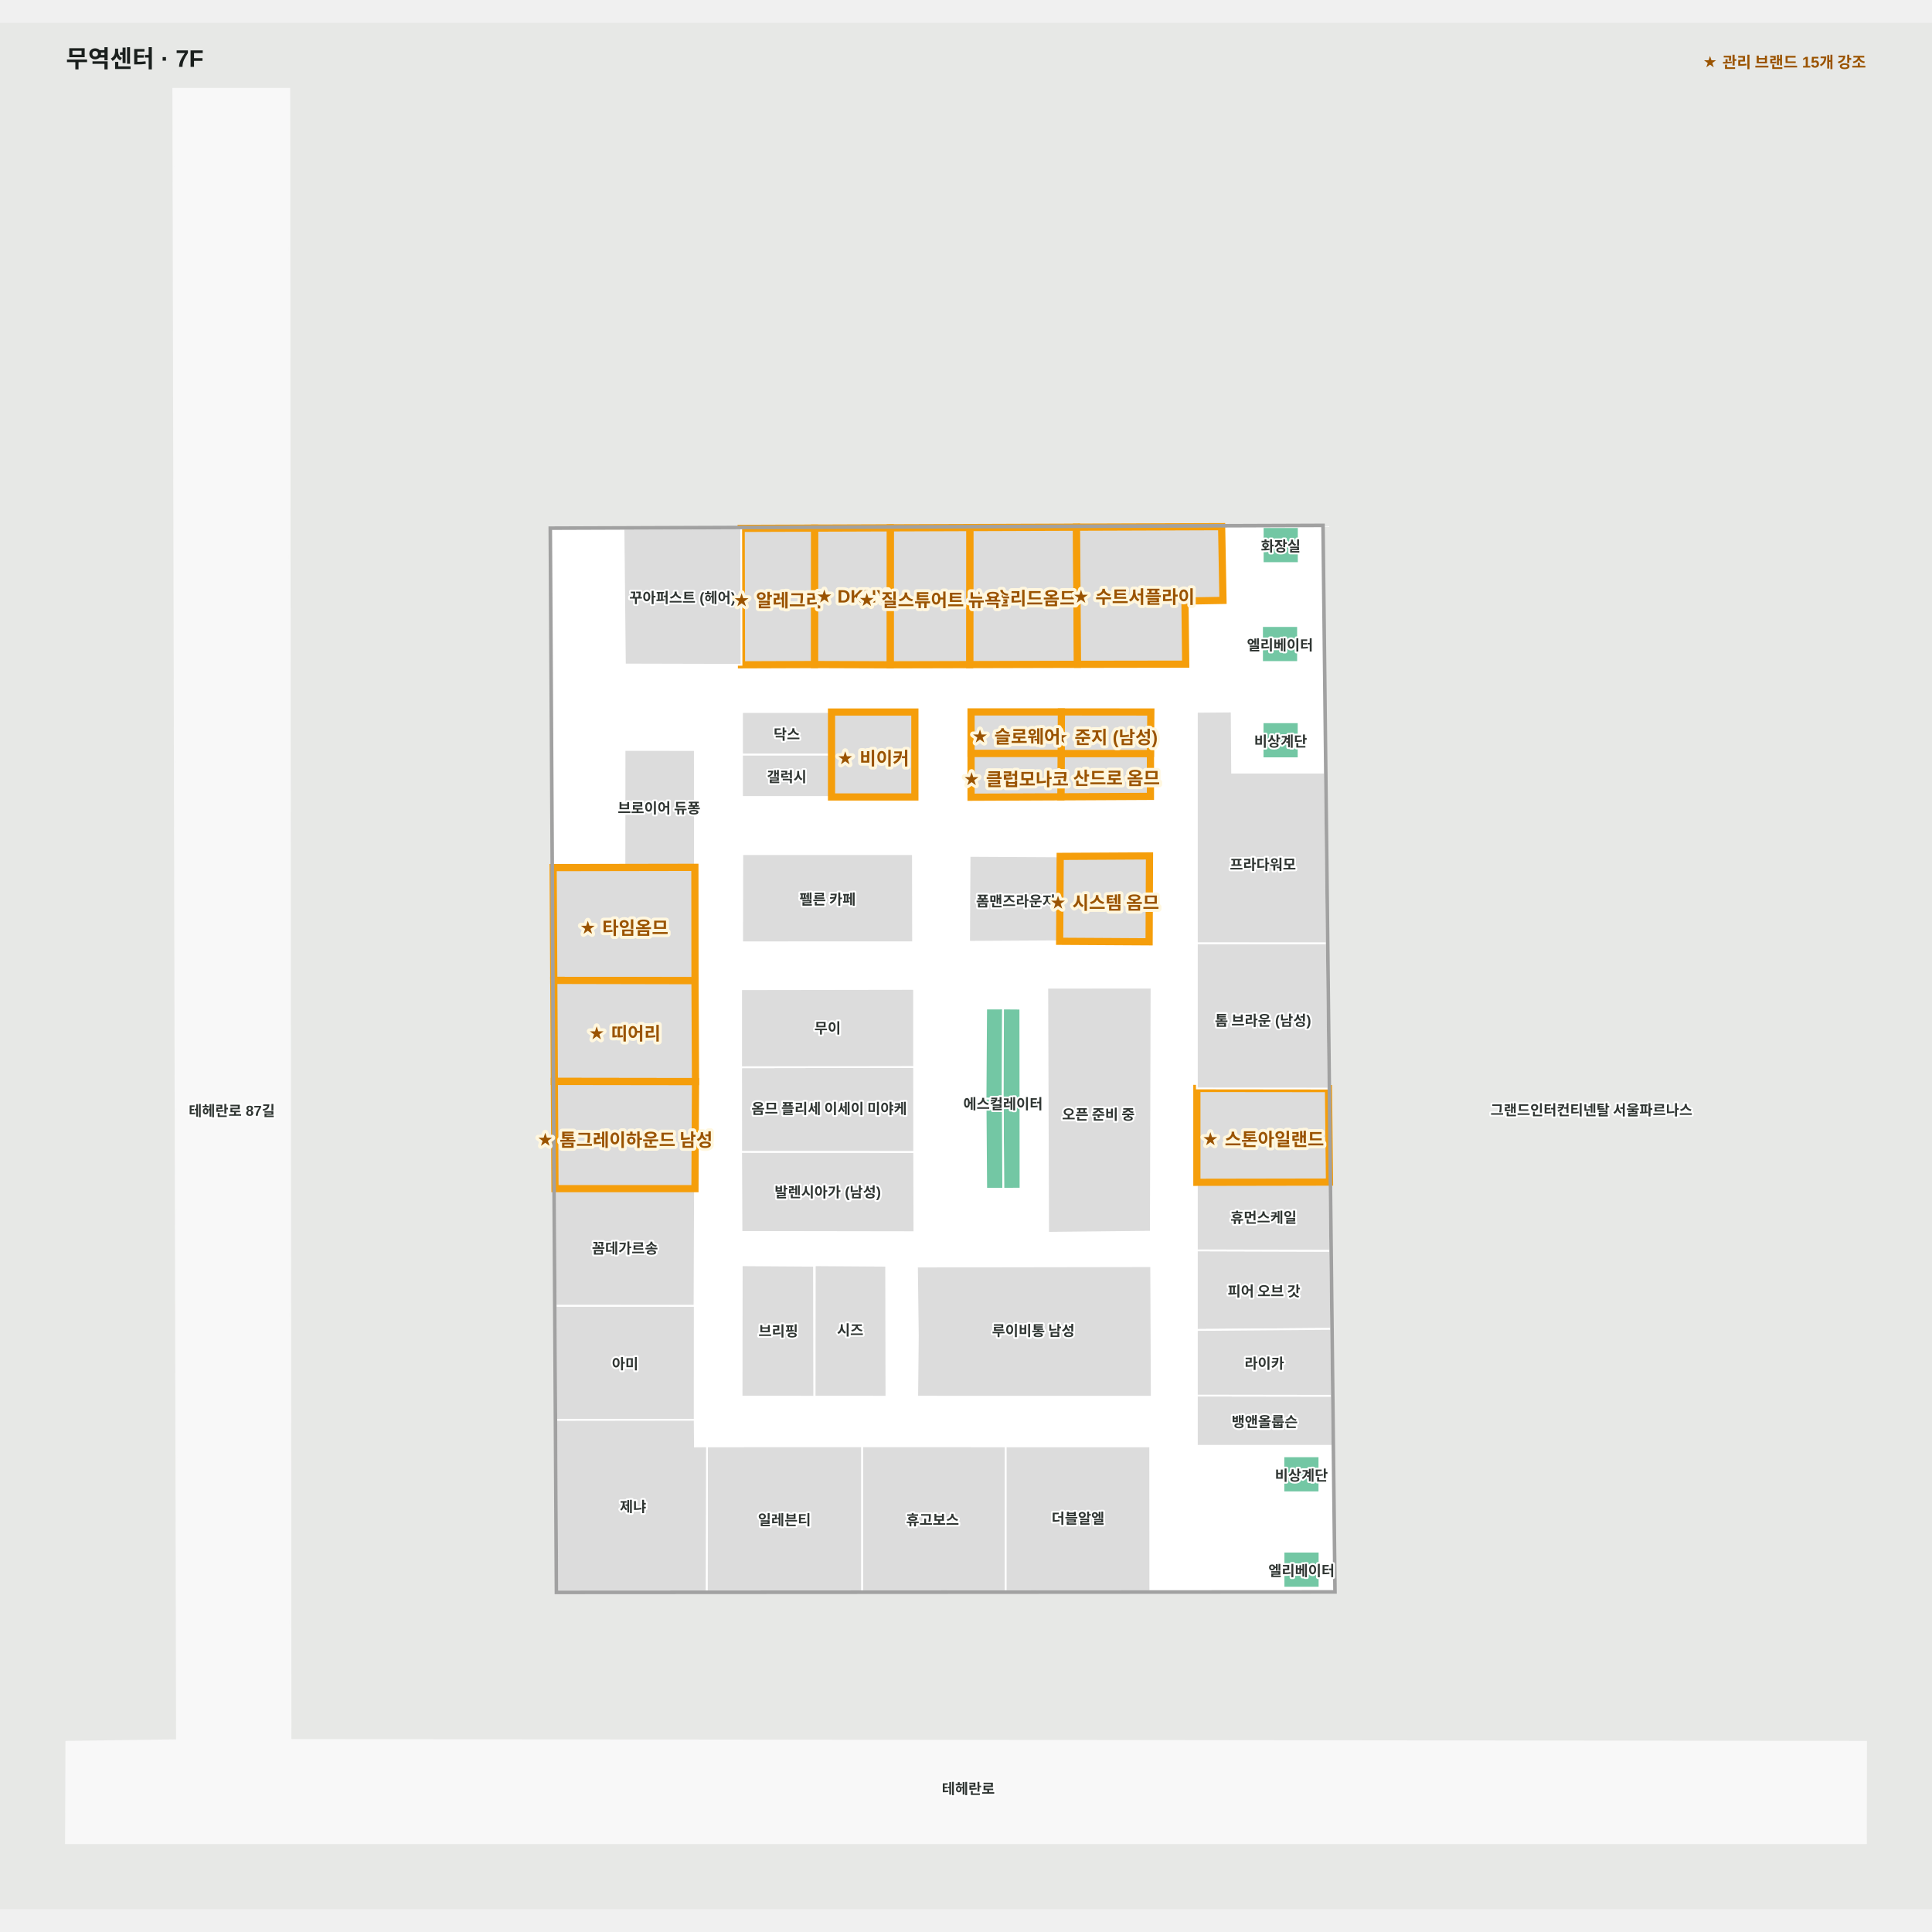
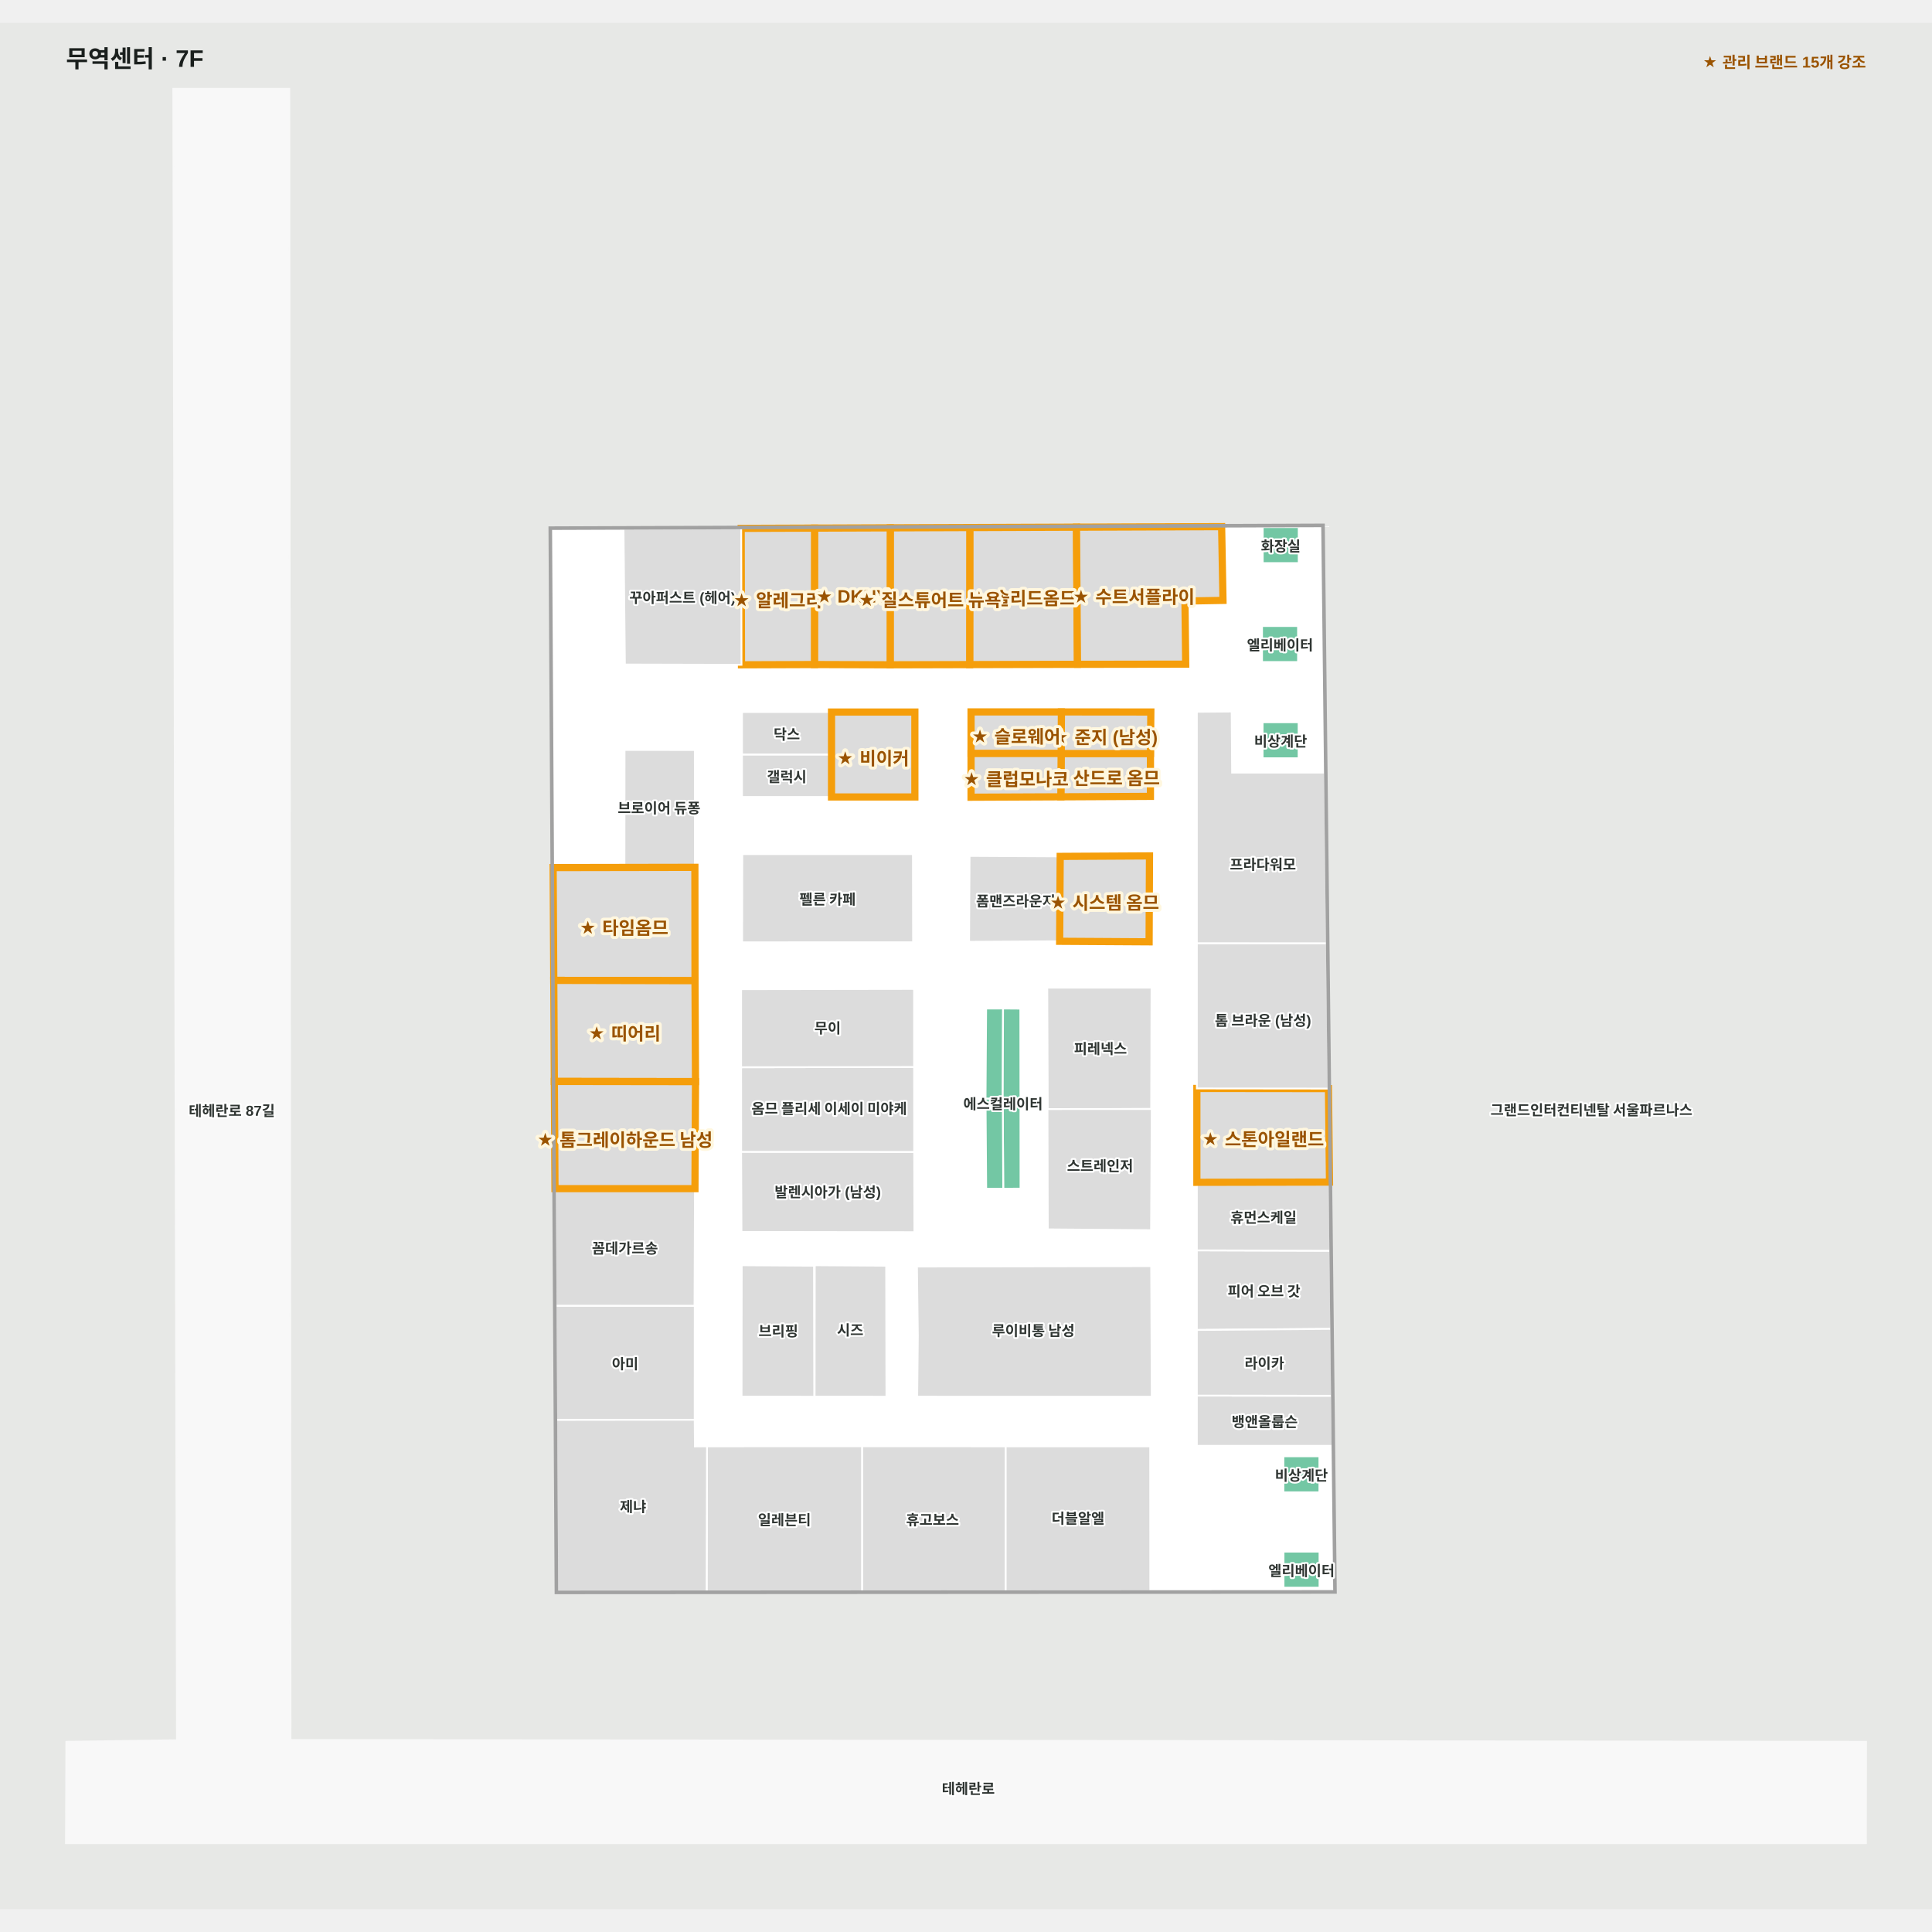
<svg xmlns="http://www.w3.org/2000/svg" viewBox="-55.299 -55 1610.299 1572.189" width="1200" height="1200" role="img" aria-labelledby="title desc">
  <rect x="-55.299" y="-55" width="1610.299" height="1572.189" fill="#e7e8e6" />
  <g>
    <polygon points="1500.00,1377.72 186.84,1376.19 185.84,0.00 89.15,0.00 92.21,1376.41 0.00,1377.72 -0.30,1462.19 1499.91,1462.19" fill="#f8f8f8" fill-opacity="1" stroke="#f8f8f8" stroke-width="1.5" />
    <polygon points="1046.69,364.61 404.11,366.90 409.20,1252.41 1056.66,1252.04 1047.73,456.59" fill="#ffffff" fill-opacity="1" stroke="#ffffff" stroke-width="1.5" />
  </g>
  <g>
    <polygon points="795.22,841.54 780.48,841.61 780.89,916.72 795.29,916.66" fill="#73c7a4" fill-opacity="1" stroke="#ffffff" stroke-width="1.5" />
    <polygon points="766.14,841.55 766.69,916.77 780.89,916.72 780.48,841.61" fill="#73c7a4" fill-opacity="1" stroke="#ffffff" stroke-width="1.5" />
    <polygon points="523.88,648.85 465.17,648.95 465.25,551.03 523.84,551.05" fill="#dcdcdc" fill-opacity="1" stroke="#ffffff" stroke-width="1.5" />
    <polygon points="623.67,1090.00 683.53,1090.10 683.31,980.91 623.80,980.51" fill="#dcdcdc" fill-opacity="1" stroke="#ffffff" stroke-width="1.5" />
    <polygon points="904.20,981.29 904.67,1090.10 709.19,1090.08 709.71,1039.40 708.98,981.60" fill="#dcdcdc" fill-opacity="1" stroke="#ffffff" stroke-width="1.5" />
    <polygon points="752.82,639.33 752.42,710.94 827.91,710.50 828.17,674.41 828.36,639.74" fill="#dcdcdc" fill-opacity="1" stroke="#ffffff" stroke-width="1.5" />
-     <polygon points="817.58,749.20 818.30,953.44 903.90,952.53 904.48,749.14" fill="#dcdcdc" fill-opacity="1" stroke="#ffffff" stroke-width="1.5" />
+     <polygon points="817.58,749.17 818.00,850.62 904.20,850.17 904.48,749.14" fill="#dcdcdc" fill-opacity="1" stroke="#ffffff" stroke-width="1.5" />
    <polygon points="563.40,637.83 705.61,637.87 705.73,711.31 563.26,711.35" fill="#dcdcdc" fill-opacity="1" stroke="#ffffff" stroke-width="1.5" />
    <polygon points="1044.40,1139.75 1014.40,1139.75 1014.40,1169.75 1044.40,1169.75" fill="#73c7a4" fill-opacity="1" stroke="#ffffff" stroke-width="1.5" />
    <polygon points="1044.50,1219.23 1014.50,1219.23 1014.50,1249.23 1044.50,1249.23" fill="#73c7a4" fill-opacity="1" stroke="#ffffff" stroke-width="1.5" />
    <polygon points="1027.17,365.27 997.17,365.27 997.17,395.27 1027.17,395.27" fill="#73c7a4" fill-opacity="1" stroke="#ffffff" stroke-width="1.5" />
    <polygon points="1026.59,447.73 996.59,447.73 996.59,477.73 1026.59,477.73" fill="#73c7a4" fill-opacity="1" stroke="#ffffff" stroke-width="1.5" />
    <polygon points="1027.07,527.93 997.07,527.93 997.07,557.93 1027.07,557.93" fill="#73c7a4" fill-opacity="1" stroke="#ffffff" stroke-width="1.5" />
    <polygon points="766.14,841.55 766.64,766.53 780.74,766.52 780.48,841.61" fill="#73c7a4" fill-opacity="1" stroke="#ffffff" stroke-width="1.5" />
    <polygon points="780.74,766.52 795.13,766.63 795.22,841.54 780.48,841.61" fill="#73c7a4" fill-opacity="1" stroke="#ffffff" stroke-width="1.5" />
    <polygon points="903.57,589.70 828.91,590.08 829.17,553.99 903.60,553.98" fill="#dcdcdc" fill-opacity="1" stroke="#f59e0b" stroke-width="6" data-managed-brands="산드로옴므" />
    <polygon points="903.91,519.39 903.60,553.98 829.17,553.99 829.36,519.32" fill="#dcdcdc" fill-opacity="1" stroke="#f59e0b" stroke-width="6" data-managed-brands="준지" />
    <polygon points="562.42,815.48 562.46,886.11 706.68,886.17 706.61,815.24" fill="#dcdcdc" fill-opacity="1" stroke="#ffffff" stroke-width="1.5" />
    <polygon points="562.42,886.11 562.71,952.72 706.85,952.94 706.68,886.17" fill="#dcdcdc" fill-opacity="1" stroke="#ffffff" stroke-width="1.5" />
    <polygon points="562.42,750.41 562.42,815.48 706.61,815.24 706.56,750.19" fill="#dcdcdc" fill-opacity="1" stroke="#ffffff" stroke-width="1.5" />
    <polygon points="829.36,519.32 829.17,553.99 754.07,553.99 754.07,519.32" fill="#dcdcdc" fill-opacity="1" stroke="#f59e0b" stroke-width="6" data-managed-brands="슬로웨어" />
    <polygon points="828.91,590.08 754.07,590.41 754.07,553.99 829.17,553.99" fill="#dcdcdc" fill-opacity="1" stroke="#f59e0b" stroke-width="6" data-managed-brands="클럽모나코" />
    <polygon points="902.79,639.33 902.47,710.94 827.91,710.50 828.36,639.74" fill="#dcdcdc" fill-opacity="1" stroke="#f59e0b" stroke-width="6" data-managed-brands="시스템옴므" />
    <polygon points="663.34,1131.40 663.34,1252.27 533.68,1252.34 533.98,1131.45" fill="#dcdcdc" fill-opacity="1" stroke="#ffffff" stroke-width="1.5" />
    <polygon points="782.95,1131.45 782.92,1252.20 663.34,1252.27 663.34,1131.40" fill="#dcdcdc" fill-opacity="1" stroke="#ffffff" stroke-width="1.5" />
    <polygon points="903.38,1131.45 903.47,1252.13 782.92,1252.20 782.95,1131.45" fill="#dcdcdc" fill-opacity="1" stroke="#ffffff" stroke-width="1.5" />
    <polygon points="406.27,743.07 523.98,743.32 523.88,648.85 405.73,649.06" fill="#dcdcdc" fill-opacity="1" stroke="#f59e0b" stroke-width="6" data-managed-brands="타임옴므" />
    <polygon points="406.75,827.31 524.40,827.47 523.98,743.32 406.27,743.07" fill="#dcdcdc" fill-opacity="1" stroke="#f59e0b" stroke-width="6" data-managed-brands="띠어리맨" />
    <polygon points="523.72,1109.28 408.38,1109.43 407.83,1014.21 523.76,1014.26" fill="#dcdcdc" fill-opacity="1" stroke="#ffffff" stroke-width="1.5" />
    <polygon points="533.68,1252.34 409.20,1252.41 408.38,1109.43 523.72,1109.28 523.90,1131.53 523.90,1131.53 533.98,1131.45" fill="#dcdcdc" fill-opacity="1" stroke="#ffffff" stroke-width="1.5" />
    <polygon points="407.83,1014.21 523.59,1014.29 523.94,916.67 407.27,916.66" fill="#dcdcdc" fill-opacity="1" stroke="#ffffff" stroke-width="1.5" />
    <polygon points="523.94,916.67 524.40,827.47 406.75,827.31 407.27,916.66" fill="#dcdcdc" fill-opacity="1" stroke="#f59e0b" stroke-width="6" data-managed-brands="톰그레이하운드맨" />
    <polygon points="942.27,1034.45 1054.21,1033.55 1053.48,968.43 942.27,968.10" fill="#dcdcdc" fill-opacity="1" stroke="#ffffff" stroke-width="1.5" />
    <polygon points="942.27,1131.02 1055.30,1131.04 1054.84,1089.31 942.27,1089.14" fill="#dcdcdc" fill-opacity="1" stroke="#ffffff" stroke-width="1.5" />
    <polygon points="942.27,1089.14 1054.84,1089.31 1054.21,1033.55 942.27,1034.45" fill="#dcdcdc" fill-opacity="1" stroke="#ffffff" stroke-width="1.5" />
    <polygon points="942.27,968.10 1053.48,968.43 1052.83,911.20 942.27,911.39" fill="#dcdcdc" fill-opacity="1" stroke="#ffffff" stroke-width="1.5" />
    <polygon points="942.27,911.39 1052.83,911.20 1051.96,833.27 942.27,833.15" fill="#dcdcdc" fill-opacity="1" stroke="#f59e0b" stroke-width="6" data-managed-brands="스톤아일랜드" />
    <polygon points="942.27,833.15 1051.96,833.27 1050.60,712.13 942.27,712.10" fill="#dcdcdc" fill-opacity="1" stroke="#ffffff" stroke-width="1.5" />
    <polygon points="1049.00,569.91 971.66,569.91 971.30,518.99 942.27,519.23 942.27,712.10 1050.60,712.13" fill="#dcdcdc" fill-opacity="1" stroke="#ffffff" stroke-width="1.5" />
    <polygon points="841.95,365.34 842.77,479.65 752.91,479.88 753.00,365.66" fill="#dcdcdc" fill-opacity="1" stroke="#f59e0b" stroke-width="6" data-managed-brands="솔리드옴므" />
    <polygon points="962.91,364.91 964.04,426.36 932.35,426.91 932.98,479.51 842.77,479.65 841.95,365.34" fill="#dcdcdc" fill-opacity="1" stroke="#f59e0b" stroke-width="6" data-managed-brands="수트서플라이" />
    <polygon points="753.00,365.66 752.91,479.88 686.62,480.05 686.70,365.89" fill="#dcdcdc" fill-opacity="1" stroke="#f59e0b" stroke-width="6" data-managed-brands="질스튜어트뉴욕" />
    <polygon points="686.70,365.89 686.62,480.05 623.53,479.83 623.61,366.12" fill="#dcdcdc" fill-opacity="1" stroke="#f59e0b" stroke-width="6" data-managed-brands="DKNY맨" />
    <polygon points="623.61,366.12 623.53,479.83 562.72,480.05 562.47,366.34" fill="#dcdcdc" fill-opacity="1" stroke="#f59e0b" stroke-width="6" data-managed-brands="알레그리" />
    <polygon points="562.72,480.05 465.54,479.81 464.37,366.69 562.47,366.34" fill="#dcdcdc" fill-opacity="1" stroke="#ffffff" stroke-width="1.5" />
    <polygon points="1049.20,456.59 1047.73,456.59 1056.66,1252.04 409.20,1252.41 404.11,366.90 1046.69,364.61 1047.73,456.59 1049.20,456.59 1048.15,363.10 402.61,365.42 407.73,1253.92 1058.15,1253.55" fill="#a1a1a1" fill-opacity="1" stroke="#a1a1a1" stroke-width="1.5" />
    <polygon points="563.15,554.80 637.77,554.80 637.77,590.21 563.15,590.21" fill="#dcdcdc" fill-opacity="1" stroke="#ffffff" stroke-width="1.5" />
    <polygon points="563.15,519.40 637.77,519.40 637.77,554.80 563.15,554.80" fill="#dcdcdc" fill-opacity="1" stroke="#ffffff" stroke-width="1.5" />
    <polygon points="637.77,590.21 707.23,590.21 707.23,519.42 637.77,519.42" fill="#dcdcdc" fill-opacity="1" stroke="#f59e0b" stroke-width="6" data-managed-brands="비이커" />
    <polygon points="562.79,1090.00 623.37,1090.10 623.16,980.91 562.92,980.51" fill="#dcdcdc" fill-opacity="1" stroke="#ffffff" stroke-width="1.5" />
+     <polygon points="817.77,850.35 818.03,950.61 904.09,951.28 904.67,850.31" fill="#dcdcdc" fill-opacity="1" stroke="#ffffff" stroke-width="1.5" />
  </g>
  <g font-family="Arial, 'Noto Sans KR', sans-serif" font-size="12" font-weight="600" fill="#303633" stroke="#fff" stroke-width="3" paint-order="stroke" stroke-linejoin="round">
    <text x="998.237" y="1001.273" text-anchor="middle" dominant-baseline="central">피어 오브 갓</text>
    <text x="997.872" y="939.816" text-anchor="middle" dominant-baseline="central">휴먼스케일</text>
    <text x="997.386" y="775.626" text-anchor="middle" dominant-baseline="central">톰 브라운 (남성)</text>
-     <text x="860.214" y="853.911" text-anchor="middle" dominant-baseline="central">오픈 준비 중</text>
+     <text x="861.922" y="799.162" text-anchor="middle" dominant-baseline="central">피레넥스</text>
    <text x="465.577" y="872.773" text-anchor="middle" dominant-baseline="central" class="managed-brand">★ 톰그레이하운드 남성</text>
    <text x="465.334" y="784.055" text-anchor="middle" dominant-baseline="central" class="managed-brand">★ 띠어리</text>
    <text x="464.854" y="696.086" text-anchor="middle" dominant-baseline="central" class="managed-brand">★ 타임옴므</text>
    <text x="494.038" y="598.575" text-anchor="middle" dominant-baseline="central">브로이어 듀퐁</text>
    <text x="634.494" y="674.59" text-anchor="middle" dominant-baseline="central">펠른 카페</text>
    <text x="791.319" y="676.123" text-anchor="middle" dominant-baseline="central">폼맨즈라운지</text>
    <text x="865.346" y="675.135" text-anchor="middle" dominant-baseline="central" class="managed-brand">★ 시스템 옴므</text>
    <text x="997.316" y="645.619" text-anchor="middle" dominant-baseline="central">프라다워모</text>
    <text x="513.547" y="423.193" text-anchor="middle" dominant-baseline="central">꾸아퍼스트 (헤어)</text>
    <text x="593.039" y="423.084" text-anchor="middle" dominant-baseline="central" class="managed-brand">★ 알레그리</text>
    <text x="797.838" y="421.393" text-anchor="middle" dominant-baseline="central" class="managed-brand">★ 솔리드옴므</text>
    <text x="889.739" y="420.176" text-anchor="middle" dominant-baseline="central" class="managed-brand">★ 수트서플라이</text>
    <text x="472.33" y="1180.848" text-anchor="middle" dominant-baseline="central">제냐</text>
    <text x="465.602" y="965.475" text-anchor="middle" dominant-baseline="central">꼼데가르송</text>
    <text x="598.512" y="1191.87" text-anchor="middle" dominant-baseline="central">일레븐티</text>
    <text x="721.991" y="1191.833" text-anchor="middle" dominant-baseline="central">휴고보스</text>
    <text x="805.962" y="1034.141" text-anchor="middle" dominant-baseline="central">루이비통 남성</text>
    <text x="998.551" y="1061.429" text-anchor="middle" dominant-baseline="central">라이카</text>
    <text x="843.195" y="1190.606" text-anchor="middle" dominant-baseline="central">더블알엘</text>
    <text x="137.933" y="850.865" text-anchor="middle" dominant-baseline="central">테헤란로 87길</text>
    <text x="751.791" y="1415.912" text-anchor="middle" dominant-baseline="central">테헤란로</text>
    <text x="1271.149" y="850.238" text-anchor="middle" dominant-baseline="central">그랜드인터컨티넨탈 서울파르나스</text>
    <text x="672.5" y="554.815" text-anchor="middle" dominant-baseline="central" class="managed-brand">★ 비이커</text>
    <text x="600.46" y="537.103" text-anchor="middle" dominant-baseline="central">닥스</text>
    <text x="634.637" y="918.631" text-anchor="middle" dominant-baseline="central">발렌시아가 (남성)</text>
    <text x="600.46" y="572.507" text-anchor="middle" dominant-baseline="central">갤럭시</text>
    <text x="655.113" y="422.971" text-anchor="middle" dominant-baseline="central" class="managed-brand">★ DKNY</text>
    <text x="719.807" y="422.853" text-anchor="middle" dominant-baseline="central" class="managed-brand">★ 질스튜어트 뉴욕</text>
    <text x="465.795" y="1061.823" text-anchor="middle" dominant-baseline="central">아미</text>
    <text x="865.639" y="537.186" text-anchor="middle" dominant-baseline="central" class="managed-brand">★ 준지 (남성)</text>
    <text x="865.944" y="571.302" text-anchor="middle" dominant-baseline="central" class="managed-brand">★ 산드로 옴므</text>
    <text x="997.55" y="872.272" text-anchor="middle" dominant-baseline="central" class="managed-brand">★ 스톤아일랜드</text>
    <text x="634.515" y="781.942" text-anchor="middle" dominant-baseline="central">무이</text>
    <text x="635.839" y="849.058" text-anchor="middle" dominant-baseline="central">옴므 플리세 이세이 미야케</text>
    <text x="791.713" y="536.656" text-anchor="middle" dominant-baseline="central" class="managed-brand">★ 슬로웨어</text>
    <text x="791.616" y="572.2" text-anchor="middle" dominant-baseline="central" class="managed-brand">★ 클럽모나코</text>
    <text x="998.785" y="1110.092" text-anchor="middle" dominant-baseline="central">뱅앤올룹슨</text>
    <text x="780.714" y="845.163" text-anchor="middle" dominant-baseline="central">에스컬레이터</text>
    <text x="1029.398" y="1154.748" text-anchor="middle" dominant-baseline="central">비상계단</text>
    <text x="1029.497" y="1234.234" text-anchor="middle" dominant-baseline="central">엘리베이터</text>
    <text x="1012.166" y="380.273" text-anchor="middle" dominant-baseline="central">화장실</text>
    <text x="1011.587" y="462.731" text-anchor="middle" dominant-baseline="central">엘리베이터</text>
    <text x="1012.071" y="542.928" text-anchor="middle" dominant-baseline="central">비상계단</text>
    <text x="653.335" y="1033.683" text-anchor="middle" dominant-baseline="central">시즈</text>
    <text x="593.442" y="1034.496" text-anchor="middle" dominant-baseline="central">브리핑</text>
+     <text x="861.598" y="896.842" text-anchor="middle" dominant-baseline="central">스트레인저</text>
  </g>
  <style>.managed-brand { fill:#9a5300; font-size:15px; font-weight:800; stroke:#fff7df; stroke-width:5; }</style>
  <text x="-0.299" y="-18" font-family="Arial, 'Noto Sans KR', sans-serif" font-size="20" font-weight="700" fill="#1a1f1d">무역센터 · 7F</text>
  <text x="1500" y="-18" text-anchor="end" font-family="Arial, 'Noto Sans KR', sans-serif" font-size="13" font-weight="700" fill="#9a5300">★ 관리 브랜드 15개 강조</text>
</svg>
